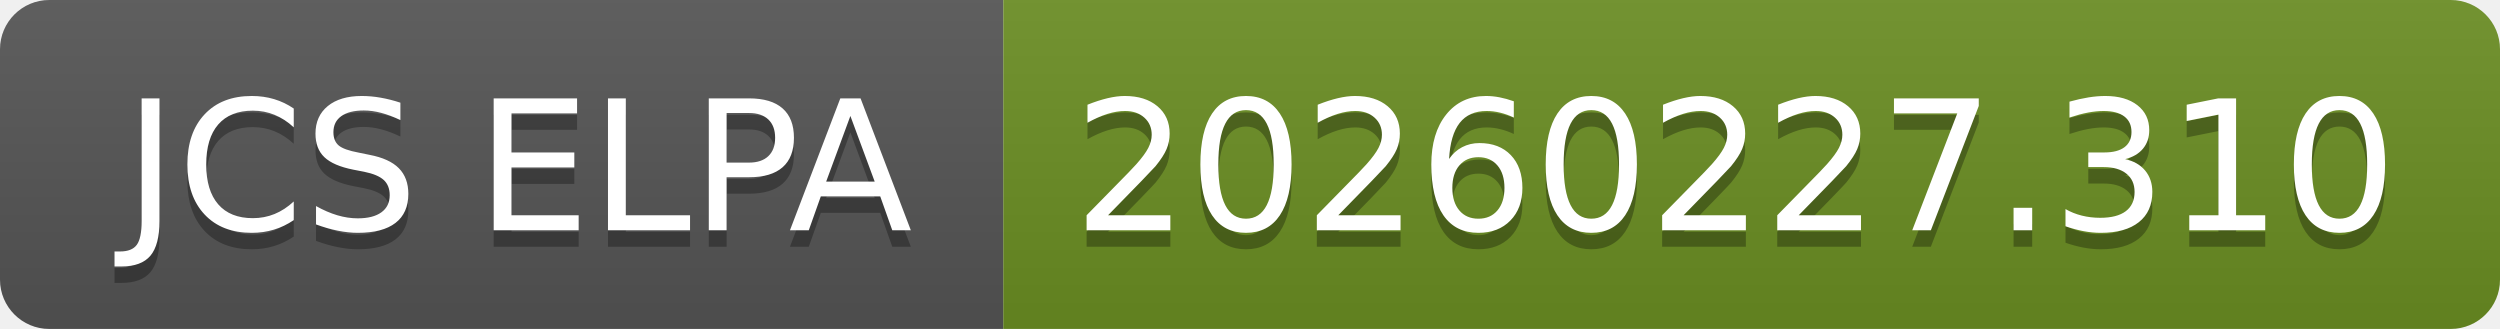
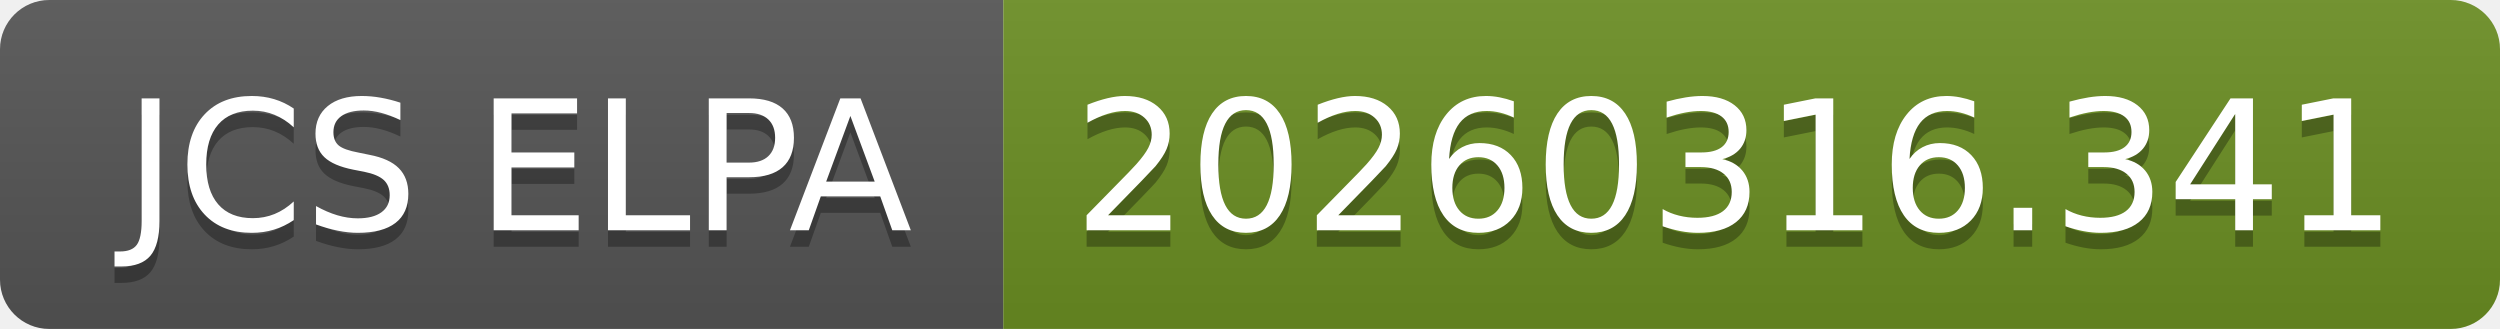
- <svg xmlns="http://www.w3.org/2000/svg" width="152" height="20" role="img" aria-label="JCS ELPA: 20260227.310">
+ <svg xmlns="http://www.w3.org/2000/svg" width="152" height="20" role="img" aria-label="JCS ELPA: 20260316.341">
  <linearGradient id="s" x2="0" y2="100%">
    <stop offset="0" stop-color="#bbb" stop-opacity=".1" />
    <stop offset="1" stop-opacity=".1" />
  </linearGradient>
  <clipPath id="r">
    <rect width="152" height="20" rx="3" fill="#fff" />
  </clipPath>
  <g clip-path="url(#r)">
    <rect width="61" height="20" fill="#555" />
    <rect x="61" width="91" height="20" fill="#6b8e23" />
    <rect width="152" height="20" fill="url(#s)" />
  </g>
  <g fill="#fff" text-anchor="middle" font-family="Verdana,Geneva,DejaVu Sans,sans-serif" text-rendering="geometricPrecision" font-size="110">
    <text aria-hidden="true" x="315" y="150" fill="#010101" fill-opacity=".3" transform="scale(.1)" textLength="510">JCS ELPA</text>
    <text x="315" y="140" transform="scale(.1)" fill="#fff" textLength="510">JCS ELPA</text>
-     <text aria-hidden="true" x="1055" y="150" fill="#010101" fill-opacity=".3" transform="scale(.1)" textLength="810">20260227.310</text>
-     <text x="1055" y="140" transform="scale(.1)" fill="#fff" textLength="810">20260227.310</text>
+     <text aria-hidden="true" x="1055" y="150" fill="#010101" fill-opacity=".3" transform="scale(.1)" textLength="810">20260316.341</text>
+     <text x="1055" y="140" transform="scale(.1)" fill="#fff" textLength="810">20260316.341</text>
  </g>
</svg>
